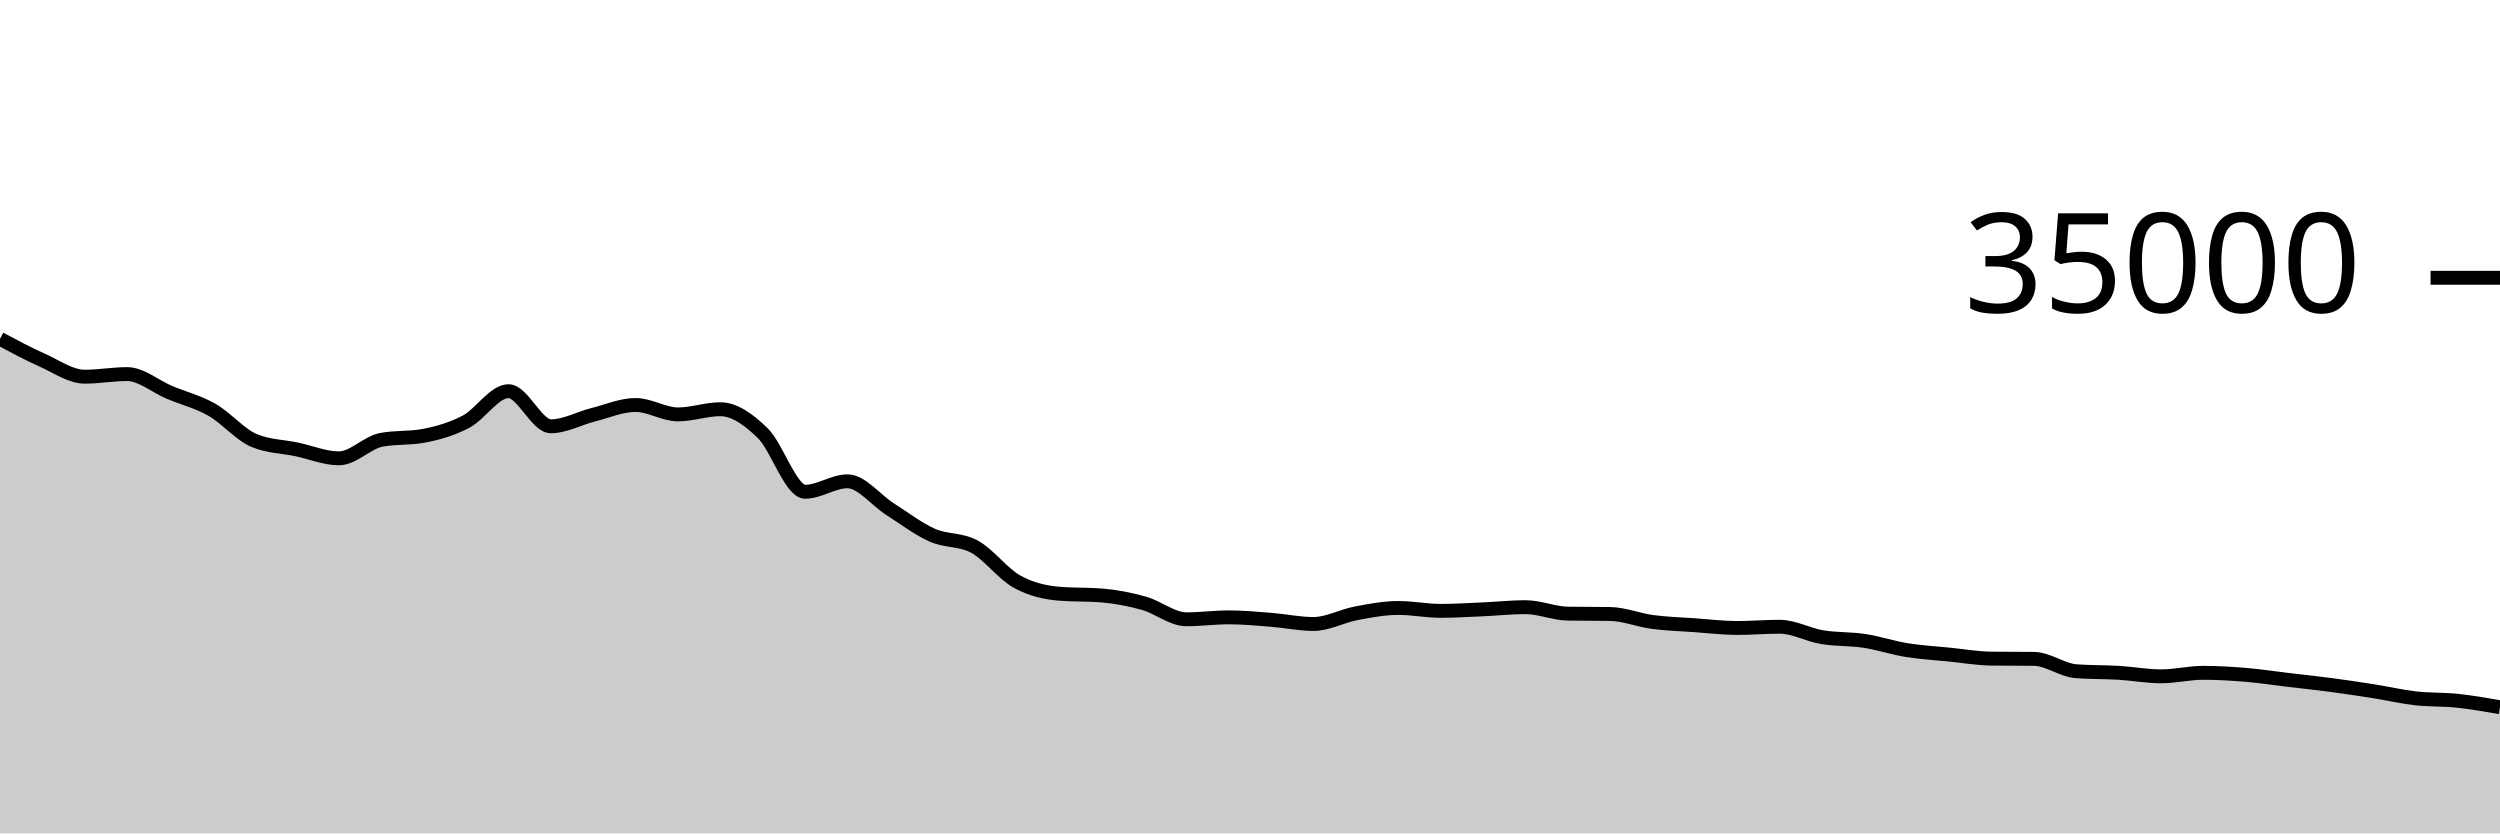
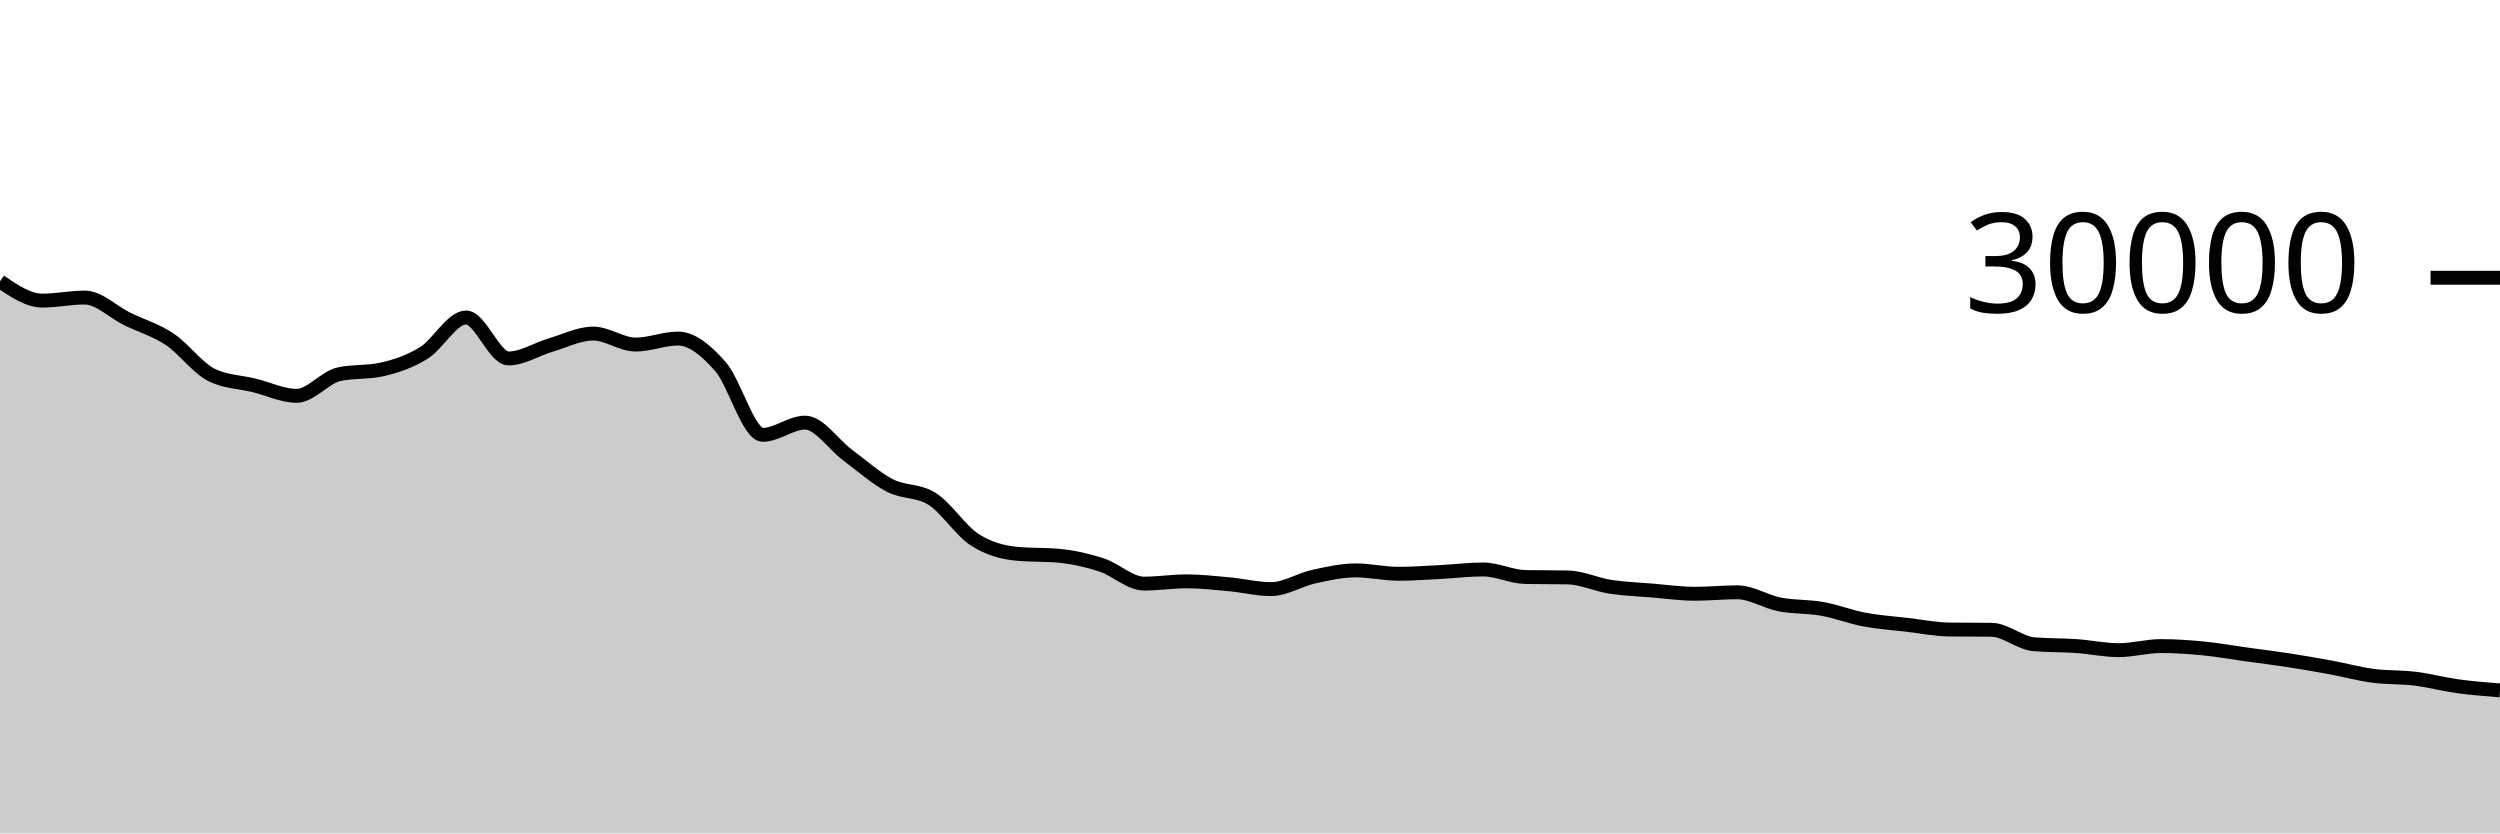
<svg xmlns="http://www.w3.org/2000/svg" viewBox="0 0 180 60">
  <g transform="translate(0,20)">
-     <path class="area" fill="rgba(0, 0, 0, 0.2)" d="M0,4.395C1.017,4.938,2.034,5.482,3.051,5.936C4.068,6.39,5.085,7.122,6.102,7.122C7.119,7.122,8.136,6.934,9.153,6.934C10.169,6.934,11.186,7.824,12.203,8.251C13.22,8.679,14.237,8.922,15.254,9.501C16.271,10.079,17.288,11.296,18.305,11.72C19.322,12.144,20.339,12.142,21.356,12.355C22.373,12.569,23.39,13,24.407,13C25.424,13,26.441,11.86,27.458,11.667C28.475,11.475,29.492,11.571,30.508,11.378C31.525,11.186,32.542,10.893,33.559,10.358C34.576,9.822,35.593,8.165,36.61,8.165C37.627,8.165,38.644,10.693,39.661,10.693C40.678,10.693,41.695,10.118,42.712,9.862C43.729,9.606,44.746,9.158,45.763,9.158C46.78,9.158,47.797,9.837,48.814,9.837C49.831,9.837,50.847,9.465,51.864,9.465C52.881,9.465,53.898,10.195,54.915,11.185C55.932,12.175,56.949,15.407,57.966,15.407C58.983,15.407,60,14.654,61.017,14.654C62.034,14.654,63.051,16.002,64.068,16.648C65.085,17.294,66.102,18.079,67.119,18.531C68.136,18.984,69.153,18.809,70.169,19.363C71.186,19.918,72.203,21.31,73.22,21.874C74.237,22.438,75.254,22.666,76.271,22.749C77.288,22.832,78.305,22.79,79.322,22.873C80.339,22.956,81.356,23.153,82.373,23.439C83.39,23.725,84.407,24.589,85.424,24.589C86.441,24.589,87.458,24.449,88.475,24.449C89.492,24.449,90.508,24.547,91.525,24.626C92.542,24.706,93.559,24.927,94.576,24.927C95.593,24.927,96.61,24.354,97.627,24.161C98.644,23.969,99.661,23.773,100.678,23.773C101.695,23.773,102.712,23.982,103.729,23.982C104.746,23.982,105.763,23.916,106.78,23.872C107.797,23.828,108.814,23.715,109.831,23.715C110.847,23.715,111.864,24.165,112.881,24.182C113.898,24.198,114.915,24.19,115.932,24.207C116.949,24.224,117.966,24.647,118.983,24.782C120,24.917,121.017,24.944,122.034,25.016C123.051,25.088,124.068,25.215,125.085,25.215C126.102,25.215,127.119,25.125,128.136,25.125C129.153,25.125,130.169,25.704,131.186,25.874C132.203,26.044,133.22,25.989,134.237,26.144C135.254,26.299,136.271,26.643,137.288,26.807C138.305,26.971,139.322,27.027,140.339,27.129C141.356,27.231,142.373,27.409,143.39,27.421C144.407,27.432,145.424,27.426,146.441,27.438C147.458,27.449,148.475,28.256,149.492,28.33C150.508,28.405,151.525,28.382,152.542,28.442C153.559,28.503,154.576,28.695,155.593,28.695C156.61,28.695,157.627,28.443,158.644,28.443C159.661,28.443,160.678,28.504,161.695,28.589C162.712,28.674,163.729,28.832,164.746,28.953C165.763,29.074,166.78,29.18,167.797,29.314C168.814,29.449,169.831,29.6,170.847,29.76C171.864,29.92,172.881,30.16,173.898,30.277C174.915,30.393,175.932,30.35,176.949,30.457C177.966,30.565,178.983,30.743,180,30.921L180,40C178.983,40,177.966,40,176.949,40C175.932,40,174.915,40,173.898,40C172.881,40,171.864,40,170.847,40C169.831,40,168.814,40,167.797,40C166.78,40,165.763,40,164.746,40C163.729,40,162.712,40,161.695,40C160.678,40,159.661,40,158.644,40C157.627,40,156.61,40,155.593,40C154.576,40,153.559,40,152.542,40C151.525,40,150.508,40,149.492,40C148.475,40,147.458,40,146.441,40C145.424,40,144.407,40,143.39,40C142.373,40,141.356,40,140.339,40C139.322,40,138.305,40,137.288,40C136.271,40,135.254,40,134.237,40C133.22,40,132.203,40,131.186,40C130.169,40,129.153,40,128.136,40C127.119,40,126.102,40,125.085,40C124.068,40,123.051,40,122.034,40C121.017,40,120,40,118.983,40C117.966,40,116.949,40,115.932,40C114.915,40,113.898,40,112.881,40C111.864,40,110.847,40,109.831,40C108.814,40,107.797,40,106.78,40C105.763,40,104.746,40,103.729,40C102.712,40,101.695,40,100.678,40C99.661,40,98.644,40,97.627,40C96.61,40,95.593,40,94.576,40C93.559,40,92.542,40,91.525,40C90.508,40,89.492,40,88.475,40C87.458,40,86.441,40,85.424,40C84.407,40,83.39,40,82.373,40C81.356,40,80.339,40,79.322,40C78.305,40,77.288,40,76.271,40C75.254,40,74.237,40,73.22,40C72.203,40,71.186,40,70.169,40C69.153,40,68.136,40,67.119,40C66.102,40,65.085,40,64.068,40C63.051,40,62.034,40,61.017,40C60,40,58.983,40,57.966,40C56.949,40,55.932,40,54.915,40C53.898,40,52.881,40,51.864,40C50.847,40,49.831,40,48.814,40C47.797,40,46.78,40,45.763,40C44.746,40,43.729,40,42.712,40C41.695,40,40.678,40,39.661,40C38.644,40,37.627,40,36.61,40C35.593,40,34.576,40,33.559,40C32.542,40,31.525,40,30.508,40C29.492,40,28.475,40,27.458,40C26.441,40,25.424,40,24.407,40C23.39,40,22.373,40,21.356,40C20.339,40,19.322,40,18.305,40C17.288,40,16.271,40,15.254,40C14.237,40,13.22,40,12.203,40C11.186,40,10.169,40,9.153,40C8.136,40,7.119,40,6.102,40C5.085,40,4.068,40,3.051,40C2.034,40,1.017,40,0,40Z" />
-     <path class="line" stroke="black" fill="none" d="M0,4.395C1.017,4.938,2.034,5.482,3.051,5.936C4.068,6.39,5.085,7.122,6.102,7.122C7.119,7.122,8.136,6.934,9.153,6.934C10.169,6.934,11.186,7.824,12.203,8.251C13.22,8.679,14.237,8.922,15.254,9.501C16.271,10.079,17.288,11.296,18.305,11.72C19.322,12.144,20.339,12.142,21.356,12.355C22.373,12.569,23.39,13,24.407,13C25.424,13,26.441,11.86,27.458,11.667C28.475,11.475,29.492,11.571,30.508,11.378C31.525,11.186,32.542,10.893,33.559,10.358C34.576,9.822,35.593,8.165,36.61,8.165C37.627,8.165,38.644,10.693,39.661,10.693C40.678,10.693,41.695,10.118,42.712,9.862C43.729,9.606,44.746,9.158,45.763,9.158C46.78,9.158,47.797,9.837,48.814,9.837C49.831,9.837,50.847,9.465,51.864,9.465C52.881,9.465,53.898,10.195,54.915,11.185C55.932,12.175,56.949,15.407,57.966,15.407C58.983,15.407,60,14.654,61.017,14.654C62.034,14.654,63.051,16.002,64.068,16.648C65.085,17.294,66.102,18.079,67.119,18.531C68.136,18.984,69.153,18.809,70.169,19.363C71.186,19.918,72.203,21.31,73.22,21.874C74.237,22.438,75.254,22.666,76.271,22.749C77.288,22.832,78.305,22.79,79.322,22.873C80.339,22.956,81.356,23.153,82.373,23.439C83.39,23.725,84.407,24.589,85.424,24.589C86.441,24.589,87.458,24.449,88.475,24.449C89.492,24.449,90.508,24.547,91.525,24.626C92.542,24.706,93.559,24.927,94.576,24.927C95.593,24.927,96.61,24.354,97.627,24.161C98.644,23.969,99.661,23.773,100.678,23.773C101.695,23.773,102.712,23.982,103.729,23.982C104.746,23.982,105.763,23.916,106.78,23.872C107.797,23.828,108.814,23.715,109.831,23.715C110.847,23.715,111.864,24.165,112.881,24.182C113.898,24.198,114.915,24.19,115.932,24.207C116.949,24.224,117.966,24.647,118.983,24.782C120,24.917,121.017,24.944,122.034,25.016C123.051,25.088,124.068,25.215,125.085,25.215C126.102,25.215,127.119,25.125,128.136,25.125C129.153,25.125,130.169,25.704,131.186,25.874C132.203,26.044,133.22,25.989,134.237,26.144C135.254,26.299,136.271,26.643,137.288,26.807C138.305,26.971,139.322,27.027,140.339,27.129C141.356,27.231,142.373,27.409,143.39,27.421C144.407,27.432,145.424,27.426,146.441,27.438C147.458,27.449,148.475,28.256,149.492,28.33C150.508,28.405,151.525,28.382,152.542,28.442C153.559,28.503,154.576,28.695,155.593,28.695C156.61,28.695,157.627,28.443,158.644,28.443C159.661,28.443,160.678,28.504,161.695,28.589C162.712,28.674,163.729,28.832,164.746,28.953C165.763,29.074,166.78,29.18,167.797,29.314C168.814,29.449,169.831,29.6,170.847,29.76C171.864,29.92,172.881,30.16,173.898,30.277C174.915,30.393,175.932,30.35,176.949,30.457C177.966,30.565,178.983,30.743,180,30.921" />
+     <path class="area" fill="rgba(0, 0, 0, 0.2)" d="M0,0.259C1.017,0.951,2.034,1.643,3.051,1.643C4.068,1.643,5.085,1.423,6.102,1.423C7.119,1.423,8.136,2.461,9.153,2.96C10.169,3.459,11.186,3.743,12.203,4.417C13.22,5.092,14.237,6.512,15.254,7.007C16.271,7.501,17.288,7.499,18.305,7.748C19.322,7.997,20.339,8.5,21.356,8.5C22.373,8.5,23.39,7.17,24.407,6.945C25.424,6.72,26.441,6.833,27.458,6.608C28.475,6.383,29.492,6.042,30.508,5.417C31.525,4.792,32.542,2.859,33.559,2.859C34.576,2.859,35.593,5.808,36.61,5.808C37.627,5.808,38.644,5.137,39.661,4.839C40.678,4.54,41.695,4.017,42.712,4.017C43.729,4.017,44.746,4.809,45.763,4.809C46.78,4.809,47.797,4.376,48.814,4.376C49.831,4.376,50.847,5.227,51.864,6.383C52.881,7.538,53.898,11.308,54.915,11.308C55.932,11.308,56.949,10.429,57.966,10.429C58.983,10.429,60,12.002,61.017,12.756C62.034,13.51,63.051,14.425,64.068,14.953C65.085,15.481,66.102,15.277,67.119,15.924C68.136,16.571,69.153,18.195,70.169,18.853C71.186,19.512,72.203,19.776,73.22,19.873C74.237,19.97,75.254,19.922,76.271,20.019C77.288,20.116,78.305,20.345,79.322,20.679C80.339,21.012,81.356,22.02,82.373,22.02C83.39,22.02,84.407,21.857,85.424,21.857C86.441,21.857,87.458,21.971,88.475,22.064C89.492,22.157,90.508,22.415,91.525,22.415C92.542,22.415,93.559,21.746,94.576,21.521C95.593,21.297,96.61,21.068,97.627,21.068C98.644,21.068,99.661,21.312,100.678,21.312C101.695,21.312,102.712,21.236,103.729,21.184C104.746,21.132,105.763,21.001,106.78,21.001C107.797,21.001,108.814,21.526,109.831,21.545C110.847,21.565,111.864,21.555,112.881,21.575C113.898,21.594,114.915,22.088,115.932,22.245C116.949,22.403,117.966,22.434,118.983,22.519C120,22.603,121.017,22.751,122.034,22.751C123.051,22.751,124.068,22.645,125.085,22.645C126.102,22.645,127.119,23.322,128.136,23.52C129.153,23.718,130.169,23.653,131.186,23.835C132.203,24.016,133.22,24.416,134.237,24.608C135.254,24.8,136.271,24.865,137.288,24.984C138.305,25.103,139.322,25.311,140.339,25.324C141.356,25.337,142.373,25.331,143.39,25.344C144.407,25.357,145.424,26.298,146.441,26.385C147.458,26.472,148.475,26.445,149.492,26.516C150.508,26.587,151.525,26.811,152.542,26.811C153.559,26.811,154.576,26.517,155.593,26.517C156.61,26.517,157.627,26.588,158.644,26.687C159.661,26.786,160.678,26.971,161.695,27.112C162.712,27.253,163.729,27.376,164.746,27.533C165.763,27.69,166.78,27.866,167.797,28.053C168.814,28.24,169.831,28.52,170.847,28.656C171.864,28.792,172.881,28.741,173.898,28.867C174.915,28.992,175.932,29.268,176.949,29.408C177.966,29.548,178.983,29.628,180,29.708L180,40C178.983,40,177.966,40,176.949,40C175.932,40,174.915,40,173.898,40C172.881,40,171.864,40,170.847,40C169.831,40,168.814,40,167.797,40C166.78,40,165.763,40,164.746,40C163.729,40,162.712,40,161.695,40C160.678,40,159.661,40,158.644,40C157.627,40,156.61,40,155.593,40C154.576,40,153.559,40,152.542,40C151.525,40,150.508,40,149.492,40C148.475,40,147.458,40,146.441,40C145.424,40,144.407,40,143.39,40C142.373,40,141.356,40,140.339,40C139.322,40,138.305,40,137.288,40C136.271,40,135.254,40,134.237,40C133.22,40,132.203,40,131.186,40C130.169,40,129.153,40,128.136,40C127.119,40,126.102,40,125.085,40C124.068,40,123.051,40,122.034,40C121.017,40,120,40,118.983,40C117.966,40,116.949,40,115.932,40C114.915,40,113.898,40,112.881,40C111.864,40,110.847,40,109.831,40C108.814,40,107.797,40,106.78,40C105.763,40,104.746,40,103.729,40C102.712,40,101.695,40,100.678,40C99.661,40,98.644,40,97.627,40C96.61,40,95.593,40,94.576,40C93.559,40,92.542,40,91.525,40C90.508,40,89.492,40,88.475,40C87.458,40,86.441,40,85.424,40C84.407,40,83.39,40,82.373,40C81.356,40,80.339,40,79.322,40C78.305,40,77.288,40,76.271,40C75.254,40,74.237,40,73.22,40C72.203,40,71.186,40,70.169,40C69.153,40,68.136,40,67.119,40C66.102,40,65.085,40,64.068,40C63.051,40,62.034,40,61.017,40C60,40,58.983,40,57.966,40C56.949,40,55.932,40,54.915,40C53.898,40,52.881,40,51.864,40C50.847,40,49.831,40,48.814,40C47.797,40,46.78,40,45.763,40C44.746,40,43.729,40,42.712,40C41.695,40,40.678,40,39.661,40C38.644,40,37.627,40,36.61,40C35.593,40,34.576,40,33.559,40C32.542,40,31.525,40,30.508,40C29.492,40,28.475,40,27.458,40C26.441,40,25.424,40,24.407,40C23.39,40,22.373,40,21.356,40C20.339,40,19.322,40,18.305,40C17.288,40,16.271,40,15.254,40C14.237,40,13.22,40,12.203,40C11.186,40,10.169,40,9.153,40C8.136,40,7.119,40,6.102,40C5.085,40,4.068,40,3.051,40C2.034,40,1.017,40,0,40Z" />
+     <path class="line" stroke="black" fill="none" d="M0,0.259C1.017,0.951,2.034,1.643,3.051,1.643C4.068,1.643,5.085,1.423,6.102,1.423C7.119,1.423,8.136,2.461,9.153,2.96C10.169,3.459,11.186,3.743,12.203,4.417C13.22,5.092,14.237,6.512,15.254,7.007C16.271,7.501,17.288,7.499,18.305,7.748C19.322,7.997,20.339,8.5,21.356,8.5C22.373,8.5,23.39,7.17,24.407,6.945C25.424,6.72,26.441,6.833,27.458,6.608C28.475,6.383,29.492,6.042,30.508,5.417C31.525,4.792,32.542,2.859,33.559,2.859C34.576,2.859,35.593,5.808,36.61,5.808C37.627,5.808,38.644,5.137,39.661,4.839C40.678,4.54,41.695,4.017,42.712,4.017C43.729,4.017,44.746,4.809,45.763,4.809C46.78,4.809,47.797,4.376,48.814,4.376C49.831,4.376,50.847,5.227,51.864,6.383C52.881,7.538,53.898,11.308,54.915,11.308C55.932,11.308,56.949,10.429,57.966,10.429C58.983,10.429,60,12.002,61.017,12.756C62.034,13.51,63.051,14.425,64.068,14.953C65.085,15.481,66.102,15.277,67.119,15.924C68.136,16.571,69.153,18.195,70.169,18.853C71.186,19.512,72.203,19.776,73.22,19.873C74.237,19.97,75.254,19.922,76.271,20.019C77.288,20.116,78.305,20.345,79.322,20.679C80.339,21.012,81.356,22.02,82.373,22.02C83.39,22.02,84.407,21.857,85.424,21.857C86.441,21.857,87.458,21.971,88.475,22.064C89.492,22.157,90.508,22.415,91.525,22.415C92.542,22.415,93.559,21.746,94.576,21.521C95.593,21.297,96.61,21.068,97.627,21.068C98.644,21.068,99.661,21.312,100.678,21.312C101.695,21.312,102.712,21.236,103.729,21.184C104.746,21.132,105.763,21.001,106.78,21.001C107.797,21.001,108.814,21.526,109.831,21.545C110.847,21.565,111.864,21.555,112.881,21.575C113.898,21.594,114.915,22.088,115.932,22.245C116.949,22.403,117.966,22.434,118.983,22.519C120,22.603,121.017,22.751,122.034,22.751C123.051,22.751,124.068,22.645,125.085,22.645C126.102,22.645,127.119,23.322,128.136,23.52C129.153,23.718,130.169,23.653,131.186,23.835C132.203,24.016,133.22,24.416,134.237,24.608C135.254,24.8,136.271,24.865,137.288,24.984C138.305,25.103,139.322,25.311,140.339,25.324C141.356,25.337,142.373,25.331,143.39,25.344C144.407,25.357,145.424,26.298,146.441,26.385C147.458,26.472,148.475,26.445,149.492,26.516C150.508,26.587,151.525,26.811,152.542,26.811C153.559,26.811,154.576,26.517,155.593,26.517C156.61,26.517,157.627,26.588,158.644,26.687C159.661,26.786,160.678,26.971,161.695,27.112C162.712,27.253,163.729,27.376,164.746,27.533C165.763,27.69,166.78,27.866,167.797,28.053C168.814,28.24,169.831,28.52,170.847,28.656C171.864,28.792,172.881,28.741,173.898,28.867C174.915,28.992,175.932,29.268,176.949,29.408C177.966,29.548,178.983,29.628,180,29.708" />
    <path class="axis-ceiling" stroke-width="1" stroke="black" fill="none" d="M175,0L180,0" />
-     <text class="axis-ceiling-label" font-family="sans-serif" text-anchor="end" font-size="10px" x="170" y="2.5">35000</text>
+     <text class="axis-ceiling-label" font-family="sans-serif" text-anchor="end" font-size="10px" x="170" y="2.5">30000</text>
  </g>
</svg>
